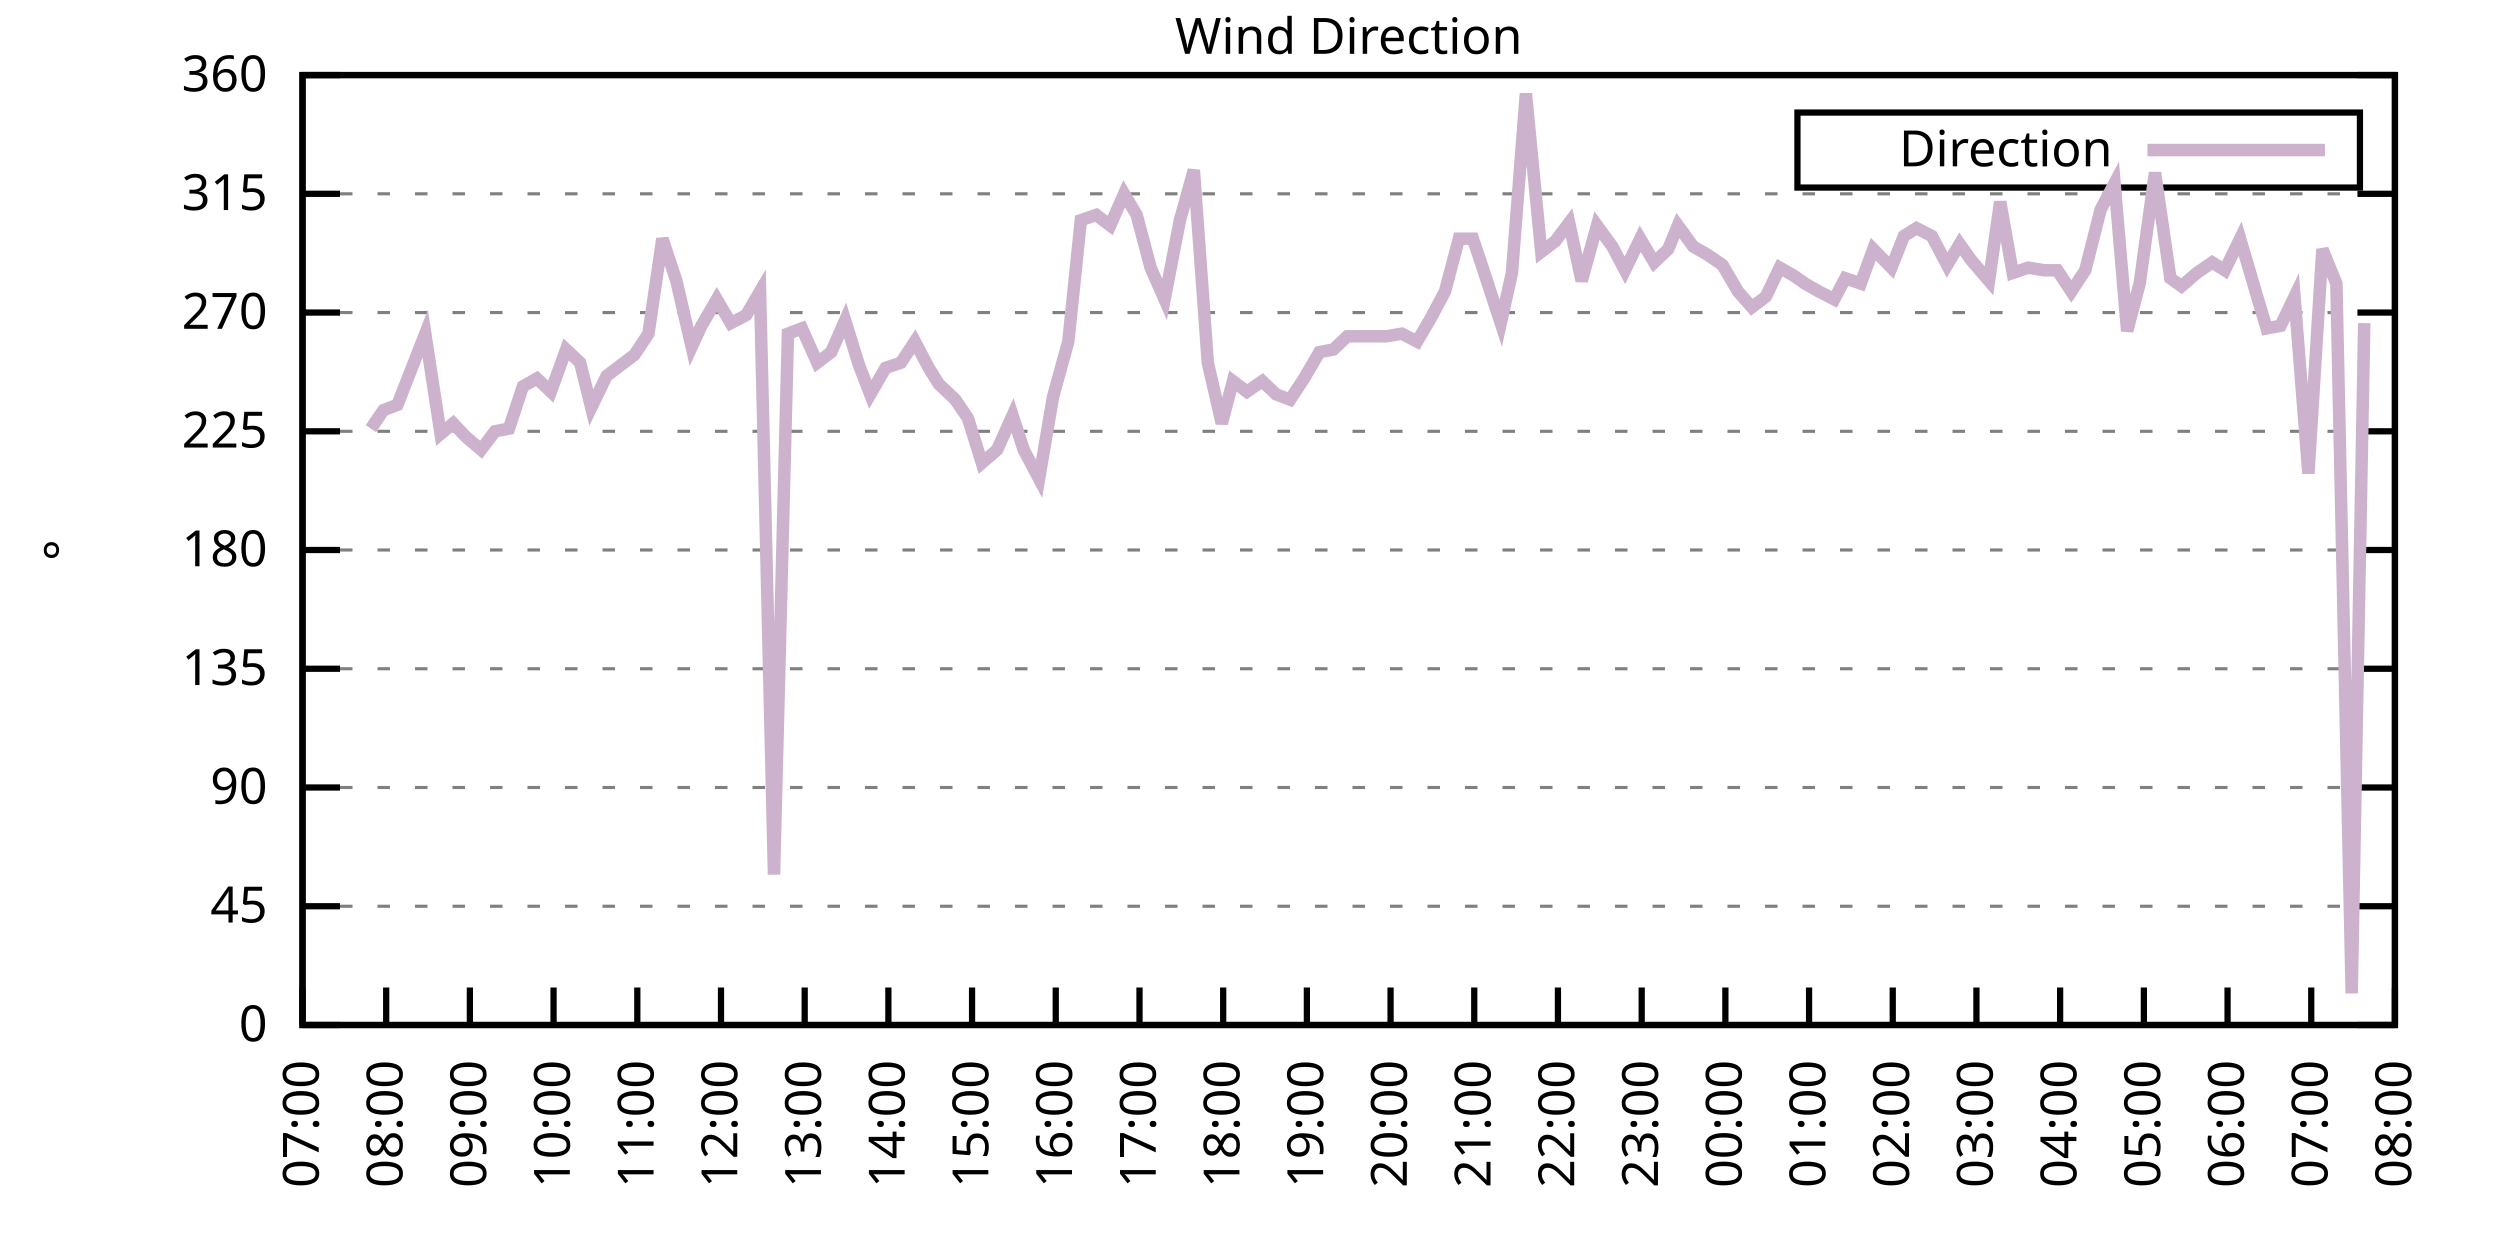
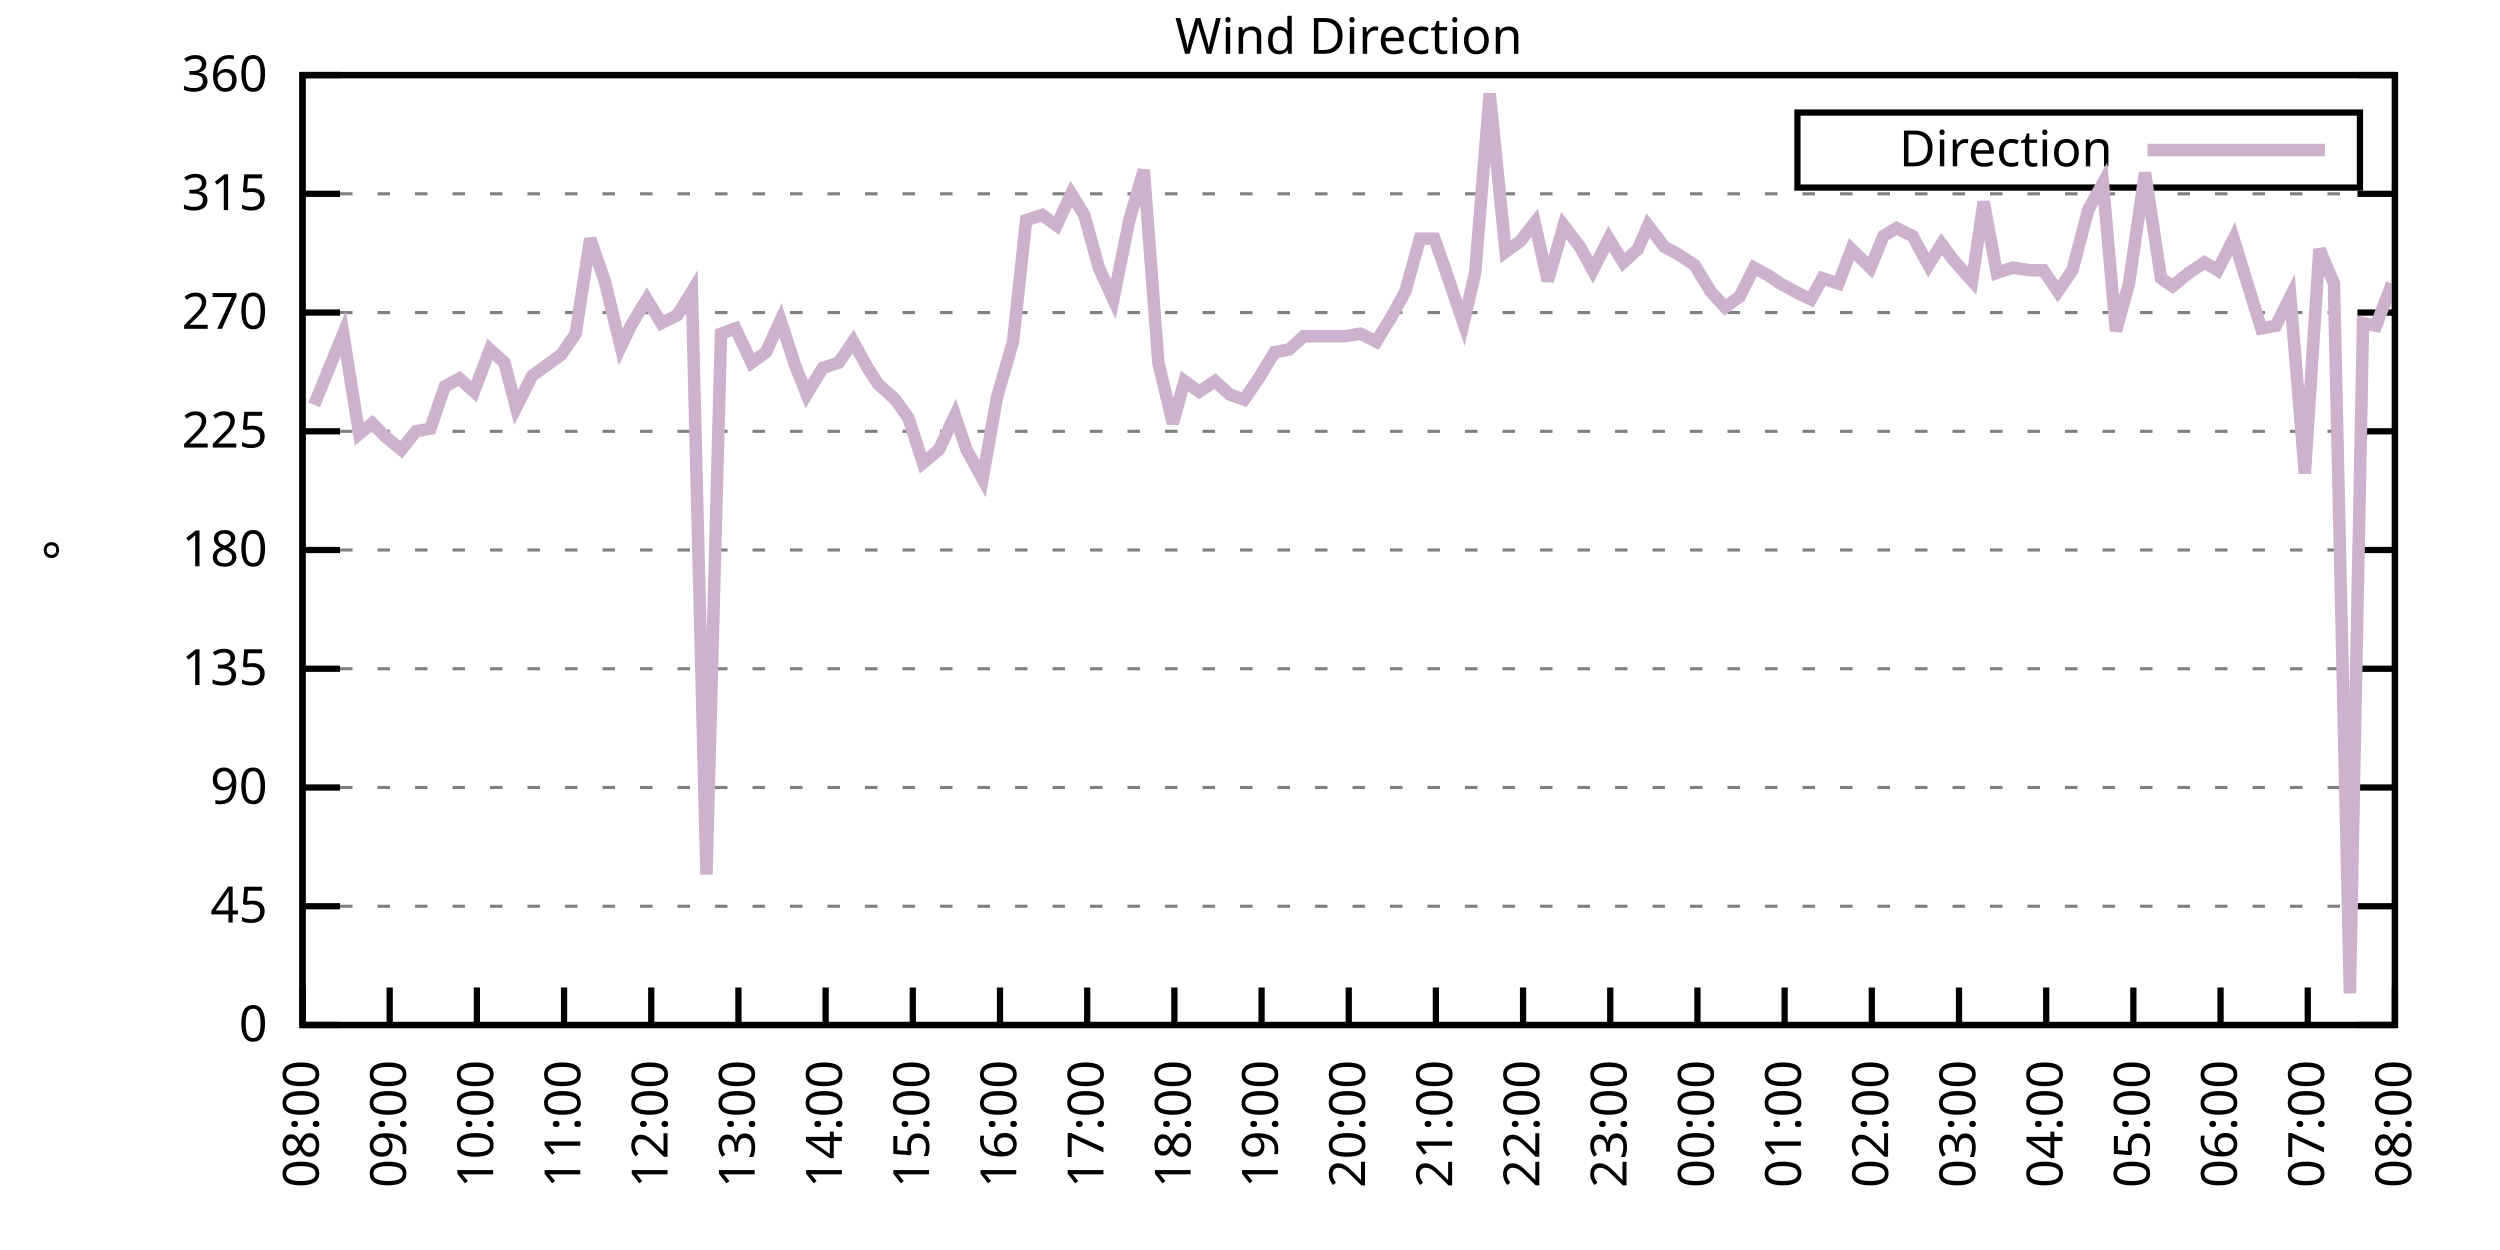
<svg xmlns="http://www.w3.org/2000/svg" xmlns:xlink="http://www.w3.org/1999/xlink" width="400" height="200" viewBox="0 0 400 200">
  <g id="gnuplot_canvas">
    <rect x="0" y="0" width="400" height="200" fill="none" />
    <defs>
      <circle id="gpDot" r="0.5" stroke-width="0.5" stroke="currentColor" />
      <path id="gpPt0" stroke-width="0.333" stroke="currentColor" d="M-1,0 h2 M0,-1 v2" />
      <path id="gpPt1" stroke-width="0.333" stroke="currentColor" d="M-1,-1 L1,1 M1,-1 L-1,1" />
      <path id="gpPt2" stroke-width="0.333" stroke="currentColor" d="M-1,0 L1,0 M0,-1 L0,1 M-1,-1 L1,1 M-1,1 L1,-1" />
      <rect id="gpPt3" stroke-width="0.333" stroke="currentColor" x="-1" y="-1" width="2" height="2" />
      <rect id="gpPt4" stroke-width="0.333" stroke="currentColor" fill="currentColor" x="-1" y="-1" width="2" height="2" />
      <circle id="gpPt5" stroke-width="0.333" stroke="currentColor" cx="0" cy="0" r="1" />
      <use xlink:href="#gpPt5" id="gpPt6" fill="currentColor" stroke="none" />
      <path id="gpPt7" stroke-width="0.333" stroke="currentColor" d="M0,-1.33 L-1.33,0.67 L1.33,0.67 z" />
      <use xlink:href="#gpPt7" id="gpPt8" fill="currentColor" stroke="none" />
      <use xlink:href="#gpPt7" id="gpPt9" stroke="currentColor" transform="rotate(180)" />
      <use xlink:href="#gpPt9" id="gpPt10" fill="currentColor" stroke="none" />
      <use xlink:href="#gpPt3" id="gpPt11" stroke="currentColor" transform="rotate(45)" />
      <use xlink:href="#gpPt11" id="gpPt12" fill="currentColor" stroke="none" />
      <path id="gpPt13" stroke-width="0.333" stroke="currentColor" d="M0,1.330 L1.265,0.411 L0.782,-1.067 L-0.782,-1.076 L-1.265,0.411 z" />
      <use xlink:href="#gpPt13" id="gpPt14" fill="currentColor" stroke="none" />
      <filter id="textbox" filterUnits="objectBoundingBox" x="0" y="0" height="1" width="1">
        <feFlood flood-color="white" flood-opacity="1" result="bgnd" />
        <feComposite in="SourceGraphic" in2="bgnd" operator="atop" />
      </filter>
      <filter id="greybox" filterUnits="objectBoundingBox" x="0" y="0" height="1" width="1">
        <feFlood flood-color="lightgrey" flood-opacity="1" result="grey" />
        <feComposite in="SourceGraphic" in2="grey" operator="atop" />
      </filter>
    </defs>
    <g fill="none" color="white" stroke="currentColor" stroke-width="1.00" stroke-linecap="butt" stroke-linejoin="miter">
</g>
    <g fill="none" color="black" stroke="currentColor" stroke-width="1.00" stroke-linecap="butt" stroke-linejoin="miter">
      <g stroke="none" shape-rendering="crispEdges">
        <polygon fill="rgb(255, 255, 255)" points="48.40,164.00 383.18,164.00 383.18,12.02 48.40,12.02 " />
      </g>
    </g>
    <g fill="none" color="black" stroke="currentColor" stroke-width="1.00" stroke-linecap="butt" stroke-linejoin="miter">
</g>
    <g fill="none" color="black" stroke="black" stroke-width="0.50" stroke-linecap="butt" stroke-linejoin="miter">
</g>
    <g fill="none" color="gray" stroke="currentColor" stroke-width="0.50" stroke-linecap="butt" stroke-linejoin="miter">
      <path stroke="gray" stroke-dasharray="2,4" class="gridline" d="M48.40,164.00 L383.19,164.00  " />
    </g>
    <g fill="none" color="gray" stroke="gray" stroke-width="1.00" stroke-linecap="butt" stroke-linejoin="miter">
</g>
    <g fill="none" color="black" stroke="currentColor" stroke-width="1.00" stroke-linecap="butt" stroke-linejoin="miter">
      <path stroke="black" d="M48.40,164.00 L54.40,164.00 M383.19,164.00 L377.19,164.00  " />
      <g transform="translate(42.80,166.60)" stroke="none" fill="black" font-family="Sans" font-size="8.00" text-anchor="end">
        <text>
          <tspan font-family="Sans"> 0</tspan>
        </text>
      </g>
    </g>
    <g fill="none" color="black" stroke="currentColor" stroke-width="1.00" stroke-linecap="butt" stroke-linejoin="miter">
</g>
    <g fill="none" color="black" stroke="black" stroke-width="0.50" stroke-linecap="butt" stroke-linejoin="miter">
</g>
    <g fill="none" color="gray" stroke="currentColor" stroke-width="0.50" stroke-linecap="butt" stroke-linejoin="miter">
      <path stroke="gray" stroke-dasharray="2,4" class="gridline" d="M48.40,145.00 L383.19,145.00  " />
    </g>
    <g fill="none" color="gray" stroke="gray" stroke-width="1.00" stroke-linecap="butt" stroke-linejoin="miter">
</g>
    <g fill="none" color="black" stroke="currentColor" stroke-width="1.00" stroke-linecap="butt" stroke-linejoin="miter">
      <path stroke="black" d="M48.40,145.00 L54.40,145.00 M383.19,145.00 L377.19,145.00  " />
      <g transform="translate(42.80,147.60)" stroke="none" fill="black" font-family="Sans" font-size="8.00" text-anchor="end">
        <text>
          <tspan font-family="Sans"> 45</tspan>
        </text>
      </g>
    </g>
    <g fill="none" color="black" stroke="currentColor" stroke-width="1.00" stroke-linecap="butt" stroke-linejoin="miter">
</g>
    <g fill="none" color="black" stroke="black" stroke-width="0.50" stroke-linecap="butt" stroke-linejoin="miter">
</g>
    <g fill="none" color="gray" stroke="currentColor" stroke-width="0.50" stroke-linecap="butt" stroke-linejoin="miter">
      <path stroke="gray" stroke-dasharray="2,4" class="gridline" d="M48.40,126.00 L383.19,126.00  " />
    </g>
    <g fill="none" color="gray" stroke="gray" stroke-width="1.00" stroke-linecap="butt" stroke-linejoin="miter">
</g>
    <g fill="none" color="black" stroke="currentColor" stroke-width="1.00" stroke-linecap="butt" stroke-linejoin="miter">
      <path stroke="black" d="M48.40,126.00 L54.40,126.00 M383.19,126.00 L377.19,126.00  " />
      <g transform="translate(42.80,128.60)" stroke="none" fill="black" font-family="Sans" font-size="8.00" text-anchor="end">
        <text>
          <tspan font-family="Sans"> 90</tspan>
        </text>
      </g>
    </g>
    <g fill="none" color="black" stroke="currentColor" stroke-width="1.00" stroke-linecap="butt" stroke-linejoin="miter">
</g>
    <g fill="none" color="black" stroke="black" stroke-width="0.50" stroke-linecap="butt" stroke-linejoin="miter">
</g>
    <g fill="none" color="gray" stroke="currentColor" stroke-width="0.50" stroke-linecap="butt" stroke-linejoin="miter">
      <path stroke="gray" stroke-dasharray="2,4" class="gridline" d="M48.40,107.00 L383.19,107.00  " />
    </g>
    <g fill="none" color="gray" stroke="gray" stroke-width="1.00" stroke-linecap="butt" stroke-linejoin="miter">
</g>
    <g fill="none" color="black" stroke="currentColor" stroke-width="1.00" stroke-linecap="butt" stroke-linejoin="miter">
      <path stroke="black" d="M48.40,107.00 L54.40,107.00 M383.19,107.00 L377.19,107.00  " />
      <g transform="translate(42.80,109.60)" stroke="none" fill="black" font-family="Sans" font-size="8.00" text-anchor="end">
        <text>
          <tspan font-family="Sans"> 135</tspan>
        </text>
      </g>
    </g>
    <g fill="none" color="black" stroke="currentColor" stroke-width="1.00" stroke-linecap="butt" stroke-linejoin="miter">
</g>
    <g fill="none" color="black" stroke="black" stroke-width="0.50" stroke-linecap="butt" stroke-linejoin="miter">
</g>
    <g fill="none" color="gray" stroke="currentColor" stroke-width="0.50" stroke-linecap="butt" stroke-linejoin="miter">
      <path stroke="gray" stroke-dasharray="2,4" class="gridline" d="M48.40,88.00 L383.19,88.00  " />
    </g>
    <g fill="none" color="gray" stroke="gray" stroke-width="1.00" stroke-linecap="butt" stroke-linejoin="miter">
</g>
    <g fill="none" color="black" stroke="currentColor" stroke-width="1.00" stroke-linecap="butt" stroke-linejoin="miter">
      <path stroke="black" d="M48.40,88.00 L54.40,88.00 M383.19,88.00 L377.19,88.00  " />
      <g transform="translate(42.80,90.60)" stroke="none" fill="black" font-family="Sans" font-size="8.00" text-anchor="end">
        <text>
          <tspan font-family="Sans"> 180</tspan>
        </text>
      </g>
    </g>
    <g fill="none" color="black" stroke="currentColor" stroke-width="1.00" stroke-linecap="butt" stroke-linejoin="miter">
</g>
    <g fill="none" color="black" stroke="black" stroke-width="0.50" stroke-linecap="butt" stroke-linejoin="miter">
</g>
    <g fill="none" color="gray" stroke="currentColor" stroke-width="0.50" stroke-linecap="butt" stroke-linejoin="miter">
      <path stroke="gray" stroke-dasharray="2,4" class="gridline" d="M48.40,69.01 L383.19,69.01  " />
    </g>
    <g fill="none" color="gray" stroke="gray" stroke-width="1.00" stroke-linecap="butt" stroke-linejoin="miter">
</g>
    <g fill="none" color="black" stroke="currentColor" stroke-width="1.00" stroke-linecap="butt" stroke-linejoin="miter">
      <path stroke="black" d="M48.40,69.01 L54.40,69.01 M383.19,69.01 L377.19,69.01  " />
      <g transform="translate(42.80,71.61)" stroke="none" fill="black" font-family="Sans" font-size="8.00" text-anchor="end">
        <text>
          <tspan font-family="Sans"> 225</tspan>
        </text>
      </g>
    </g>
    <g fill="none" color="black" stroke="currentColor" stroke-width="1.00" stroke-linecap="butt" stroke-linejoin="miter">
</g>
    <g fill="none" color="black" stroke="black" stroke-width="0.50" stroke-linecap="butt" stroke-linejoin="miter">
</g>
    <g fill="none" color="gray" stroke="currentColor" stroke-width="0.50" stroke-linecap="butt" stroke-linejoin="miter">
      <path stroke="gray" stroke-dasharray="2,4" class="gridline" d="M48.40,50.01 L383.19,50.01  " />
    </g>
    <g fill="none" color="gray" stroke="gray" stroke-width="1.00" stroke-linecap="butt" stroke-linejoin="miter">
</g>
    <g fill="none" color="black" stroke="currentColor" stroke-width="1.00" stroke-linecap="butt" stroke-linejoin="miter">
      <path stroke="black" d="M48.40,50.01 L54.40,50.01 M383.19,50.01 L377.19,50.01  " />
      <g transform="translate(42.80,52.61)" stroke="none" fill="black" font-family="Sans" font-size="8.00" text-anchor="end">
        <text>
          <tspan font-family="Sans"> 270</tspan>
        </text>
      </g>
    </g>
    <g fill="none" color="black" stroke="currentColor" stroke-width="1.00" stroke-linecap="butt" stroke-linejoin="miter">
</g>
    <g fill="none" color="black" stroke="black" stroke-width="0.50" stroke-linecap="butt" stroke-linejoin="miter">
</g>
    <g fill="none" color="gray" stroke="currentColor" stroke-width="0.50" stroke-linecap="butt" stroke-linejoin="miter">
      <path stroke="gray" stroke-dasharray="2,4" class="gridline" d="M48.40,31.01 L383.19,31.01  " />
    </g>
    <g fill="none" color="gray" stroke="gray" stroke-width="1.00" stroke-linecap="butt" stroke-linejoin="miter">
</g>
    <g fill="none" color="black" stroke="currentColor" stroke-width="1.00" stroke-linecap="butt" stroke-linejoin="miter">
      <path stroke="black" d="M48.40,31.01 L54.40,31.01 M383.19,31.01 L377.19,31.01  " />
      <g transform="translate(42.80,33.61)" stroke="none" fill="black" font-family="Sans" font-size="8.00" text-anchor="end">
        <text>
          <tspan font-family="Sans"> 315</tspan>
        </text>
      </g>
    </g>
    <g fill="none" color="black" stroke="currentColor" stroke-width="1.00" stroke-linecap="butt" stroke-linejoin="miter">
</g>
    <g fill="none" color="black" stroke="black" stroke-width="0.50" stroke-linecap="butt" stroke-linejoin="miter">
</g>
    <g fill="none" color="gray" stroke="currentColor" stroke-width="0.50" stroke-linecap="butt" stroke-linejoin="miter">
      <path stroke="gray" stroke-dasharray="2,4" class="gridline" d="M48.40,12.01 L383.19,12.01  " />
    </g>
    <g fill="none" color="gray" stroke="gray" stroke-width="1.00" stroke-linecap="butt" stroke-linejoin="miter">
</g>
    <g fill="none" color="black" stroke="currentColor" stroke-width="1.00" stroke-linecap="butt" stroke-linejoin="miter">
      <path stroke="black" d="M48.40,12.01 L54.40,12.01 M383.19,12.01 L377.19,12.01  " />
      <g transform="translate(42.80,14.61)" stroke="none" fill="black" font-family="Sans" font-size="8.00" text-anchor="end">
        <text>
          <tspan font-family="Sans"> 360</tspan>
        </text>
      </g>
    </g>
    <g fill="none" color="black" stroke="currentColor" stroke-width="1.00" stroke-linecap="butt" stroke-linejoin="miter">
      <path stroke="black" d="M48.40,164.00 L48.40,158.00  " />
      <g transform="translate(51.00,169.60) rotate(270.00)" stroke="none" fill="black" font-family="Sans" font-size="8.00" text-anchor="end">
        <text>
-           <tspan font-family="Sans">07:00</tspan>
-         </text>
-       </g>
-     </g>
-     <g fill="none" color="black" stroke="currentColor" stroke-width="1.00" stroke-linecap="butt" stroke-linejoin="miter">
-       <path stroke="black" d="M61.79,164.00 L61.79,158.00  " />
-       <g transform="translate(64.39,169.60) rotate(270.00)" stroke="none" fill="black" font-family="Sans" font-size="8.00" text-anchor="end">
-         <text>
          <tspan font-family="Sans">08:00</tspan>
        </text>
      </g>
    </g>
    <g fill="none" color="black" stroke="currentColor" stroke-width="1.00" stroke-linecap="butt" stroke-linejoin="miter">
-       <path stroke="black" d="M75.18,164.00 L75.18,158.00  " />
-       <g transform="translate(77.78,169.60) rotate(270.00)" stroke="none" fill="black" font-family="Sans" font-size="8.00" text-anchor="end">
+       <path stroke="black" d="M62.35,164.00 L62.35,158.00  " />
+       <g transform="translate(64.95,169.60) rotate(270.00)" stroke="none" fill="black" font-family="Sans" font-size="8.00" text-anchor="end">
        <text>
          <tspan font-family="Sans">09:00</tspan>
        </text>
      </g>
    </g>
    <g fill="none" color="black" stroke="currentColor" stroke-width="1.00" stroke-linecap="butt" stroke-linejoin="miter">
-       <path stroke="black" d="M88.57,164.00 L88.57,158.00  " />
-       <g transform="translate(91.17,169.60) rotate(270.00)" stroke="none" fill="black" font-family="Sans" font-size="8.00" text-anchor="end">
+       <path stroke="black" d="M76.30,164.00 L76.30,158.00  " />
+       <g transform="translate(78.90,169.60) rotate(270.00)" stroke="none" fill="black" font-family="Sans" font-size="8.00" text-anchor="end">
        <text>
          <tspan font-family="Sans">10:00</tspan>
        </text>
      </g>
    </g>
    <g fill="none" color="black" stroke="currentColor" stroke-width="1.00" stroke-linecap="butt" stroke-linejoin="miter">
-       <path stroke="black" d="M101.97,164.00 L101.97,158.00  " />
-       <g transform="translate(104.57,169.60) rotate(270.00)" stroke="none" fill="black" font-family="Sans" font-size="8.00" text-anchor="end">
+       <path stroke="black" d="M90.25,164.00 L90.25,158.00  " />
+       <g transform="translate(92.85,169.60) rotate(270.00)" stroke="none" fill="black" font-family="Sans" font-size="8.00" text-anchor="end">
        <text>
          <tspan font-family="Sans">11:00</tspan>
        </text>
      </g>
    </g>
    <g fill="none" color="black" stroke="currentColor" stroke-width="1.00" stroke-linecap="butt" stroke-linejoin="miter">
-       <path stroke="black" d="M115.36,164.00 L115.36,158.00  " />
-       <g transform="translate(117.96,169.60) rotate(270.00)" stroke="none" fill="black" font-family="Sans" font-size="8.00" text-anchor="end">
+       <path stroke="black" d="M104.20,164.00 L104.20,158.00  " />
+       <g transform="translate(106.80,169.60) rotate(270.00)" stroke="none" fill="black" font-family="Sans" font-size="8.00" text-anchor="end">
        <text>
          <tspan font-family="Sans">12:00</tspan>
        </text>
      </g>
    </g>
    <g fill="none" color="black" stroke="currentColor" stroke-width="1.00" stroke-linecap="butt" stroke-linejoin="miter">
-       <path stroke="black" d="M128.75,164.00 L128.75,158.00  " />
-       <g transform="translate(131.35,169.60) rotate(270.00)" stroke="none" fill="black" font-family="Sans" font-size="8.00" text-anchor="end">
+       <path stroke="black" d="M118.15,164.00 L118.15,158.00  " />
+       <g transform="translate(120.75,169.60) rotate(270.00)" stroke="none" fill="black" font-family="Sans" font-size="8.00" text-anchor="end">
        <text>
          <tspan font-family="Sans">13:00</tspan>
        </text>
      </g>
    </g>
    <g fill="none" color="black" stroke="currentColor" stroke-width="1.00" stroke-linecap="butt" stroke-linejoin="miter">
-       <path stroke="black" d="M142.14,164.00 L142.14,158.00  " />
-       <g transform="translate(144.74,169.60) rotate(270.00)" stroke="none" fill="black" font-family="Sans" font-size="8.00" text-anchor="end">
+       <path stroke="black" d="M132.10,164.00 L132.10,158.00  " />
+       <g transform="translate(134.70,169.60) rotate(270.00)" stroke="none" fill="black" font-family="Sans" font-size="8.00" text-anchor="end">
        <text>
          <tspan font-family="Sans">14:00</tspan>
        </text>
      </g>
    </g>
    <g fill="none" color="black" stroke="currentColor" stroke-width="1.00" stroke-linecap="butt" stroke-linejoin="miter">
-       <path stroke="black" d="M155.53,164.00 L155.53,158.00  " />
-       <g transform="translate(158.13,169.60) rotate(270.00)" stroke="none" fill="black" font-family="Sans" font-size="8.00" text-anchor="end">
+       <path stroke="black" d="M146.05,164.00 L146.05,158.00  " />
+       <g transform="translate(148.65,169.60) rotate(270.00)" stroke="none" fill="black" font-family="Sans" font-size="8.00" text-anchor="end">
        <text>
          <tspan font-family="Sans">15:00</tspan>
        </text>
      </g>
    </g>
    <g fill="none" color="black" stroke="currentColor" stroke-width="1.00" stroke-linecap="butt" stroke-linejoin="miter">
-       <path stroke="black" d="M168.92,164.00 L168.92,158.00  " />
-       <g transform="translate(171.52,169.60) rotate(270.00)" stroke="none" fill="black" font-family="Sans" font-size="8.00" text-anchor="end">
+       <path stroke="black" d="M160.00,164.00 L160.00,158.00  " />
+       <g transform="translate(162.60,169.60) rotate(270.00)" stroke="none" fill="black" font-family="Sans" font-size="8.00" text-anchor="end">
        <text>
          <tspan font-family="Sans">16:00</tspan>
        </text>
      </g>
    </g>
    <g fill="none" color="black" stroke="currentColor" stroke-width="1.00" stroke-linecap="butt" stroke-linejoin="miter">
-       <path stroke="black" d="M182.32,164.00 L182.32,158.00  " />
-       <g transform="translate(184.92,169.60) rotate(270.00)" stroke="none" fill="black" font-family="Sans" font-size="8.00" text-anchor="end">
+       <path stroke="black" d="M173.95,164.00 L173.95,158.00  " />
+       <g transform="translate(176.55,169.60) rotate(270.00)" stroke="none" fill="black" font-family="Sans" font-size="8.00" text-anchor="end">
        <text>
          <tspan font-family="Sans">17:00</tspan>
        </text>
      </g>
    </g>
    <g fill="none" color="black" stroke="currentColor" stroke-width="1.00" stroke-linecap="butt" stroke-linejoin="miter">
-       <path stroke="black" d="M195.71,164.00 L195.71,158.00  " />
-       <g transform="translate(198.31,169.60) rotate(270.00)" stroke="none" fill="black" font-family="Sans" font-size="8.00" text-anchor="end">
+       <path stroke="black" d="M187.90,164.00 L187.90,158.00  " />
+       <g transform="translate(190.50,169.60) rotate(270.00)" stroke="none" fill="black" font-family="Sans" font-size="8.00" text-anchor="end">
        <text>
          <tspan font-family="Sans">18:00</tspan>
        </text>
      </g>
    </g>
    <g fill="none" color="black" stroke="currentColor" stroke-width="1.00" stroke-linecap="butt" stroke-linejoin="miter">
-       <path stroke="black" d="M209.10,164.00 L209.10,158.00  " />
-       <g transform="translate(211.70,169.60) rotate(270.00)" stroke="none" fill="black" font-family="Sans" font-size="8.00" text-anchor="end">
+       <path stroke="black" d="M201.85,164.00 L201.85,158.00  " />
+       <g transform="translate(204.45,169.60) rotate(270.00)" stroke="none" fill="black" font-family="Sans" font-size="8.00" text-anchor="end">
        <text>
          <tspan font-family="Sans">19:00</tspan>
        </text>
      </g>
    </g>
    <g fill="none" color="black" stroke="currentColor" stroke-width="1.00" stroke-linecap="butt" stroke-linejoin="miter">
-       <path stroke="black" d="M222.49,164.00 L222.49,158.00  " />
-       <g transform="translate(225.09,169.60) rotate(270.00)" stroke="none" fill="black" font-family="Sans" font-size="8.00" text-anchor="end">
+       <path stroke="black" d="M215.80,164.00 L215.80,158.00  " />
+       <g transform="translate(218.40,169.60) rotate(270.00)" stroke="none" fill="black" font-family="Sans" font-size="8.00" text-anchor="end">
        <text>
          <tspan font-family="Sans">20:00</tspan>
        </text>
      </g>
    </g>
    <g fill="none" color="black" stroke="currentColor" stroke-width="1.00" stroke-linecap="butt" stroke-linejoin="miter">
-       <path stroke="black" d="M235.88,164.00 L235.88,158.00  " />
-       <g transform="translate(238.48,169.60) rotate(270.00)" stroke="none" fill="black" font-family="Sans" font-size="8.00" text-anchor="end">
+       <path stroke="black" d="M229.74,164.00 L229.74,158.00  " />
+       <g transform="translate(232.34,169.60) rotate(270.00)" stroke="none" fill="black" font-family="Sans" font-size="8.00" text-anchor="end">
        <text>
          <tspan font-family="Sans">21:00</tspan>
        </text>
      </g>
    </g>
    <g fill="none" color="black" stroke="currentColor" stroke-width="1.00" stroke-linecap="butt" stroke-linejoin="miter">
-       <path stroke="black" d="M249.27,164.00 L249.27,158.00  " />
-       <g transform="translate(251.87,169.60) rotate(270.00)" stroke="none" fill="black" font-family="Sans" font-size="8.00" text-anchor="end">
+       <path stroke="black" d="M243.69,164.00 L243.69,158.00  " />
+       <g transform="translate(246.29,169.60) rotate(270.00)" stroke="none" fill="black" font-family="Sans" font-size="8.00" text-anchor="end">
        <text>
          <tspan font-family="Sans">22:00</tspan>
        </text>
      </g>
    </g>
    <g fill="none" color="black" stroke="currentColor" stroke-width="1.00" stroke-linecap="butt" stroke-linejoin="miter">
-       <path stroke="black" d="M262.67,164.00 L262.67,158.00  " />
-       <g transform="translate(265.27,169.60) rotate(270.00)" stroke="none" fill="black" font-family="Sans" font-size="8.00" text-anchor="end">
+       <path stroke="black" d="M257.64,164.00 L257.64,158.00  " />
+       <g transform="translate(260.24,169.60) rotate(270.00)" stroke="none" fill="black" font-family="Sans" font-size="8.00" text-anchor="end">
        <text>
          <tspan font-family="Sans">23:00</tspan>
        </text>
      </g>
    </g>
    <g fill="none" color="black" stroke="currentColor" stroke-width="1.00" stroke-linecap="butt" stroke-linejoin="miter">
-       <path stroke="black" d="M276.06,164.00 L276.06,158.00  " />
-       <g transform="translate(278.66,169.60) rotate(270.00)" stroke="none" fill="black" font-family="Sans" font-size="8.00" text-anchor="end">
+       <path stroke="black" d="M271.59,164.00 L271.59,158.00  " />
+       <g transform="translate(274.19,169.60) rotate(270.00)" stroke="none" fill="black" font-family="Sans" font-size="8.00" text-anchor="end">
        <text>
          <tspan font-family="Sans">00:00</tspan>
        </text>
      </g>
    </g>
    <g fill="none" color="black" stroke="currentColor" stroke-width="1.00" stroke-linecap="butt" stroke-linejoin="miter">
-       <path stroke="black" d="M289.45,164.00 L289.45,158.00  " />
-       <g transform="translate(292.05,169.60) rotate(270.00)" stroke="none" fill="black" font-family="Sans" font-size="8.00" text-anchor="end">
+       <path stroke="black" d="M285.54,164.00 L285.54,158.00  " />
+       <g transform="translate(288.14,169.60) rotate(270.00)" stroke="none" fill="black" font-family="Sans" font-size="8.00" text-anchor="end">
        <text>
          <tspan font-family="Sans">01:00</tspan>
        </text>
      </g>
    </g>
    <g fill="none" color="black" stroke="currentColor" stroke-width="1.00" stroke-linecap="butt" stroke-linejoin="miter">
-       <path stroke="black" d="M302.84,164.00 L302.84,158.00  " />
-       <g transform="translate(305.44,169.60) rotate(270.00)" stroke="none" fill="black" font-family="Sans" font-size="8.00" text-anchor="end">
+       <path stroke="black" d="M299.49,164.00 L299.49,158.00  " />
+       <g transform="translate(302.09,169.60) rotate(270.00)" stroke="none" fill="black" font-family="Sans" font-size="8.00" text-anchor="end">
        <text>
          <tspan font-family="Sans">02:00</tspan>
        </text>
      </g>
    </g>
    <g fill="none" color="black" stroke="currentColor" stroke-width="1.00" stroke-linecap="butt" stroke-linejoin="miter">
-       <path stroke="black" d="M316.23,164.00 L316.23,158.00  " />
-       <g transform="translate(318.83,169.60) rotate(270.00)" stroke="none" fill="black" font-family="Sans" font-size="8.00" text-anchor="end">
+       <path stroke="black" d="M313.44,164.00 L313.44,158.00  " />
+       <g transform="translate(316.04,169.60) rotate(270.00)" stroke="none" fill="black" font-family="Sans" font-size="8.00" text-anchor="end">
        <text>
          <tspan font-family="Sans">03:00</tspan>
        </text>
      </g>
    </g>
    <g fill="none" color="black" stroke="currentColor" stroke-width="1.00" stroke-linecap="butt" stroke-linejoin="miter">
-       <path stroke="black" d="M329.62,164.00 L329.62,158.00  " />
-       <g transform="translate(332.22,169.60) rotate(270.00)" stroke="none" fill="black" font-family="Sans" font-size="8.00" text-anchor="end">
+       <path stroke="black" d="M327.39,164.00 L327.39,158.00  " />
+       <g transform="translate(329.99,169.60) rotate(270.00)" stroke="none" fill="black" font-family="Sans" font-size="8.00" text-anchor="end">
        <text>
          <tspan font-family="Sans">04:00</tspan>
        </text>
      </g>
    </g>
    <g fill="none" color="black" stroke="currentColor" stroke-width="1.00" stroke-linecap="butt" stroke-linejoin="miter">
-       <path stroke="black" d="M343.02,164.00 L343.02,158.00  " />
-       <g transform="translate(345.62,169.60) rotate(270.00)" stroke="none" fill="black" font-family="Sans" font-size="8.00" text-anchor="end">
+       <path stroke="black" d="M341.34,164.00 L341.34,158.00  " />
+       <g transform="translate(343.94,169.60) rotate(270.00)" stroke="none" fill="black" font-family="Sans" font-size="8.00" text-anchor="end">
        <text>
          <tspan font-family="Sans">05:00</tspan>
        </text>
      </g>
    </g>
    <g fill="none" color="black" stroke="currentColor" stroke-width="1.00" stroke-linecap="butt" stroke-linejoin="miter">
-       <path stroke="black" d="M356.41,164.00 L356.41,158.00  " />
-       <g transform="translate(359.01,169.60) rotate(270.00)" stroke="none" fill="black" font-family="Sans" font-size="8.00" text-anchor="end">
+       <path stroke="black" d="M355.29,164.00 L355.29,158.00  " />
+       <g transform="translate(357.89,169.60) rotate(270.00)" stroke="none" fill="black" font-family="Sans" font-size="8.00" text-anchor="end">
        <text>
          <tspan font-family="Sans">06:00</tspan>
        </text>
      </g>
    </g>
    <g fill="none" color="black" stroke="currentColor" stroke-width="1.00" stroke-linecap="butt" stroke-linejoin="miter">
-       <path stroke="black" d="M369.80,164.00 L369.80,158.00  " />
-       <g transform="translate(372.40,169.60) rotate(270.00)" stroke="none" fill="black" font-family="Sans" font-size="8.00" text-anchor="end">
+       <path stroke="black" d="M369.24,164.00 L369.24,158.00  " />
+       <g transform="translate(371.84,169.60) rotate(270.00)" stroke="none" fill="black" font-family="Sans" font-size="8.00" text-anchor="end">
        <text>
          <tspan font-family="Sans">07:00</tspan>
        </text>
      </g>
    </g>
    <g fill="none" color="black" stroke="currentColor" stroke-width="1.00" stroke-linecap="butt" stroke-linejoin="miter">
      <path stroke="black" d="M383.19,164.00 L383.19,158.00  " />
      <g transform="translate(385.79,169.60) rotate(270.00)" stroke="none" fill="black" font-family="Sans" font-size="8.00" text-anchor="end">
        <text>
          <tspan font-family="Sans">08:00</tspan>
        </text>
      </g>
    </g>
    <g fill="none" color="black" stroke="currentColor" stroke-width="1.00" stroke-linecap="butt" stroke-linejoin="miter">
</g>
    <g fill="none" color="black" stroke="currentColor" stroke-width="1.00" stroke-linecap="butt" stroke-linejoin="miter">
      <path stroke="black" d="M48.40,12.01 L48.40,164.00 L383.19,164.00 L383.19,12.01 L48.40,12.01 Z  " />
    </g>
    <g fill="none" color="black" stroke="currentColor" stroke-width="1.00" stroke-linecap="butt" stroke-linejoin="miter">
</g>
    <g fill="none" color="black" stroke="currentColor" stroke-width="1.00" stroke-linecap="butt" stroke-linejoin="miter">
      <path stroke="black" d="M287.59,30.01 L287.59,18.01 L377.59,18.01 L377.59,30.01 L287.59,30.01 Z  " />
    </g>
    <g id="Wind_direction_plot_1">
      <g fill="none" color="white" stroke="black" stroke-width="2.00" stroke-linecap="butt" stroke-linejoin="miter">
</g>
      <g fill="none" color="black" stroke="currentColor" stroke-width="2.00" stroke-linecap="butt" stroke-linejoin="miter">
        <g transform="translate(337.99,26.61)" stroke="none" fill="black" font-family="Sans" font-size="8.00" text-anchor="end">
          <text>
            <tspan font-family="Sans">Direction</tspan>
          </text>
        </g>
      </g>
      <g fill="none" color="black" stroke="currentColor" stroke-width="2.00" stroke-linecap="butt" stroke-linejoin="miter">
-         <path stroke="rgb(204, 178, 204)" d="M343.59,24.01 L371.99,24.01 M59.34,68.58 L61.35,65.63 L63.58,64.78 L68.04,53.39 L70.50,69.43 L72.50,67.74   L74.51,69.85 L76.97,71.96 L79.20,69.01 L81.43,68.58 L83.66,61.83 L85.90,60.56 L88.13,62.67 L90.58,55.92   L92.82,58.03 L94.60,65.21 L97.06,60.14 L99.29,58.45 L101.52,56.76 L103.75,53.39 L105.98,38.19 L108.22,44.94   L110.67,55.50 L112.23,52.12 L114.69,47.90 L116.92,51.70 L119.38,50.43 L121.61,46.63 L123.84,139.93 L126.07,53.39   L128.30,52.54 L130.76,58.03 L132.99,56.34 L135.22,51.27 L137.45,58.45 L139.24,63.10 L141.69,58.87 L144.15,58.03   L146.38,54.65 L148.61,58.87 L150.18,61.41 L152.85,63.94 L154.86,66.90 L157.10,74.07 L159.55,71.96 L162.01,66.47   L163.79,71.96 L166.25,76.61 L168.48,63.52 L170.93,54.65 L172.94,35.23 L175.40,34.39 L177.63,36.08 L179.86,31.01   L181.87,34.39 L184.10,42.83 L186.33,47.90 L188.79,35.23 L191.02,27.21 L193.25,58.03 L195.48,67.74 L197.27,60.98   L199.50,62.67 L201.96,60.98 L204.19,63.10 L206.42,63.94 L208.65,60.56 L211.11,56.34 L213.34,55.92 L215.57,53.81   L217.80,53.81 L219.59,53.81 L221.82,53.81 L224.28,53.39 L226.73,54.65 L228.96,50.85 L231.20,46.63 L233.43,38.19   L235.66,38.19 L237.22,42.83 L240.12,51.70 L241.91,43.67 L244.14,14.97 L246.60,40.30 L248.83,38.61 L251.06,35.65   L253.07,44.94 L255.52,36.08 L257.98,39.45 L259.99,43.25 L262.44,38.19 L264.67,41.99 L266.91,39.87 L268.47,36.08   L270.92,39.45 L273.16,40.72 L275.61,42.41 L278.07,46.63 L280.30,49.16 L282.53,47.47 L284.76,42.83 L286.99,44.10   L288.78,45.36 L291.01,46.63 L293.47,47.90 L295.25,44.52 L297.71,45.36 L299.72,39.87 L302.62,42.83 L304.63,37.76   L306.63,36.50 L309.09,37.76 L311.54,42.41 L313.55,39.03 L315.34,41.56 L318.24,44.94 L320.03,32.28 L322.04,43.67   L324.49,42.83 L327.17,43.25 L329.18,43.25 L331.41,46.63 L333.64,43.25 L336.10,33.54 L338.33,29.32 L340.34,52.96   L342.35,45.36 L344.80,27.63 L347.26,44.52 L349.04,45.79 L351.50,43.67 L353.95,41.99 L355.96,43.25 L358.42,38.19   L360.65,45.79 L362.66,52.54 L364.89,52.12 L367.12,47.47 L369.35,75.76 L371.58,39.87 L373.82,45.36 L376.27,158.93   L378.28,51.70  " />
+         <path stroke="rgb(204, 178, 204)" d="M343.59,24.01 L371.99,24.01 M50.26,64.78 L54.91,53.39 L57.47,69.43 L59.56,67.74 L61.65,69.85 L64.21,71.96   L66.53,69.01 L68.86,68.58 L71.18,61.83 L73.51,60.56 L75.83,62.67 L78.39,55.92 L80.72,58.03 L82.58,65.21   L85.13,60.14 L87.46,58.45 L89.78,56.76 L92.11,53.39 L94.43,38.19 L96.76,44.94 L99.32,55.50 L100.94,52.12   L103.50,47.90 L105.83,51.70 L108.38,50.43 L110.71,46.63 L113.03,139.93 L115.36,53.39 L117.68,52.54 L120.24,58.03   L122.57,56.34 L124.89,51.27 L127.22,58.45 L129.08,63.10 L131.63,58.87 L134.19,58.03 L136.51,54.65 L138.84,58.87   L140.47,61.41 L143.26,63.94 L145.35,66.90 L147.67,74.07 L150.23,71.96 L152.79,66.47 L154.65,71.96 L157.21,76.61   L159.53,63.52 L162.09,54.65 L164.18,35.23 L166.74,34.39 L169.06,36.08 L171.39,31.01 L173.48,34.39 L175.81,42.83   L178.13,47.90 L180.69,35.23 L183.01,27.21 L185.34,58.03 L187.66,67.74 L189.52,60.98 L191.85,62.67 L194.41,60.98   L196.73,63.10 L199.06,63.94 L201.38,60.56 L203.94,56.34 L206.26,55.92 L208.59,53.81 L210.91,53.81 L212.77,53.81   L215.10,53.81 L217.65,53.39 L220.21,54.65 L222.54,50.85 L224.86,46.63 L227.19,38.19 L229.51,38.19 L231.14,42.83   L234.16,51.70 L236.02,43.67 L238.35,14.97 L240.90,40.30 L243.23,38.61 L245.55,35.65 L247.65,44.94 L250.20,36.08   L252.76,39.45 L254.85,43.25 L257.41,38.19 L259.74,41.99 L262.06,39.87 L263.69,36.08 L266.25,39.45 L268.57,40.72   L271.13,42.41 L273.69,46.63 L276.01,49.16 L278.34,47.47 L280.66,42.83 L282.99,44.10 L284.85,45.36 L287.17,46.63   L289.73,47.90 L291.59,44.52 L294.15,45.36 L296.24,39.87 L299.26,42.83 L301.35,37.76 L303.44,36.50 L306.00,37.76   L308.56,42.41 L310.65,39.03 L312.51,41.56 L315.53,44.94 L317.39,32.28 L319.49,43.67 L322.04,42.83 L324.83,43.25   L326.93,43.25 L329.25,46.63 L331.58,43.25 L334.13,33.54 L336.46,29.32 L338.55,52.96 L340.64,45.36 L343.20,27.63   L345.76,44.52 L347.62,45.79 L350.18,43.67 L352.73,41.99 L354.83,43.25 L357.38,38.19 L359.71,45.79 L361.80,52.54   L364.13,52.12 L366.45,47.47 L368.78,75.76 L371.10,39.87 L373.43,45.36 L375.98,158.93 L378.08,51.70 L380.17,52.12   L382.73,45.36  " />
      </g>
    </g>
    <g fill="none" color="black" stroke="currentColor" stroke-width="2.00" stroke-linecap="butt" stroke-linejoin="miter">
</g>
    <g fill="none" color="black" stroke="black" stroke-width="1.00" stroke-linecap="butt" stroke-linejoin="miter">
</g>
    <g fill="none" color="black" stroke="currentColor" stroke-width="1.00" stroke-linecap="butt" stroke-linejoin="miter">
      <path stroke="black" d="M48.40,12.01 L48.40,164.00 L383.19,164.00 L383.19,12.01 L48.40,12.01 Z  " />
      <g transform="translate(12.80,88.01) rotate(270.00)" stroke="none" fill="black" font-family="Sans" font-size="8.00" text-anchor="middle">
        <text>
          <tspan font-family="Sans">°</tspan>
        </text>
      </g>
    </g>
    <g fill="none" color="black" stroke="currentColor" stroke-width="1.00" stroke-linecap="butt" stroke-linejoin="miter">
</g>
    <g fill="none" color="black" stroke="currentColor" stroke-width="1.00" stroke-linecap="butt" stroke-linejoin="miter">
      <g transform="translate(215.79,8.61)" stroke="none" fill="black" font-family="Sans" font-size="8.00" text-anchor="middle">
        <text>
          <tspan font-family="Sans">Wind Direction</tspan>
        </text>
      </g>
    </g>
    <g fill="none" color="black" stroke="currentColor" stroke-width="1.00" stroke-linecap="butt" stroke-linejoin="miter">
</g>
  </g>
</svg>
